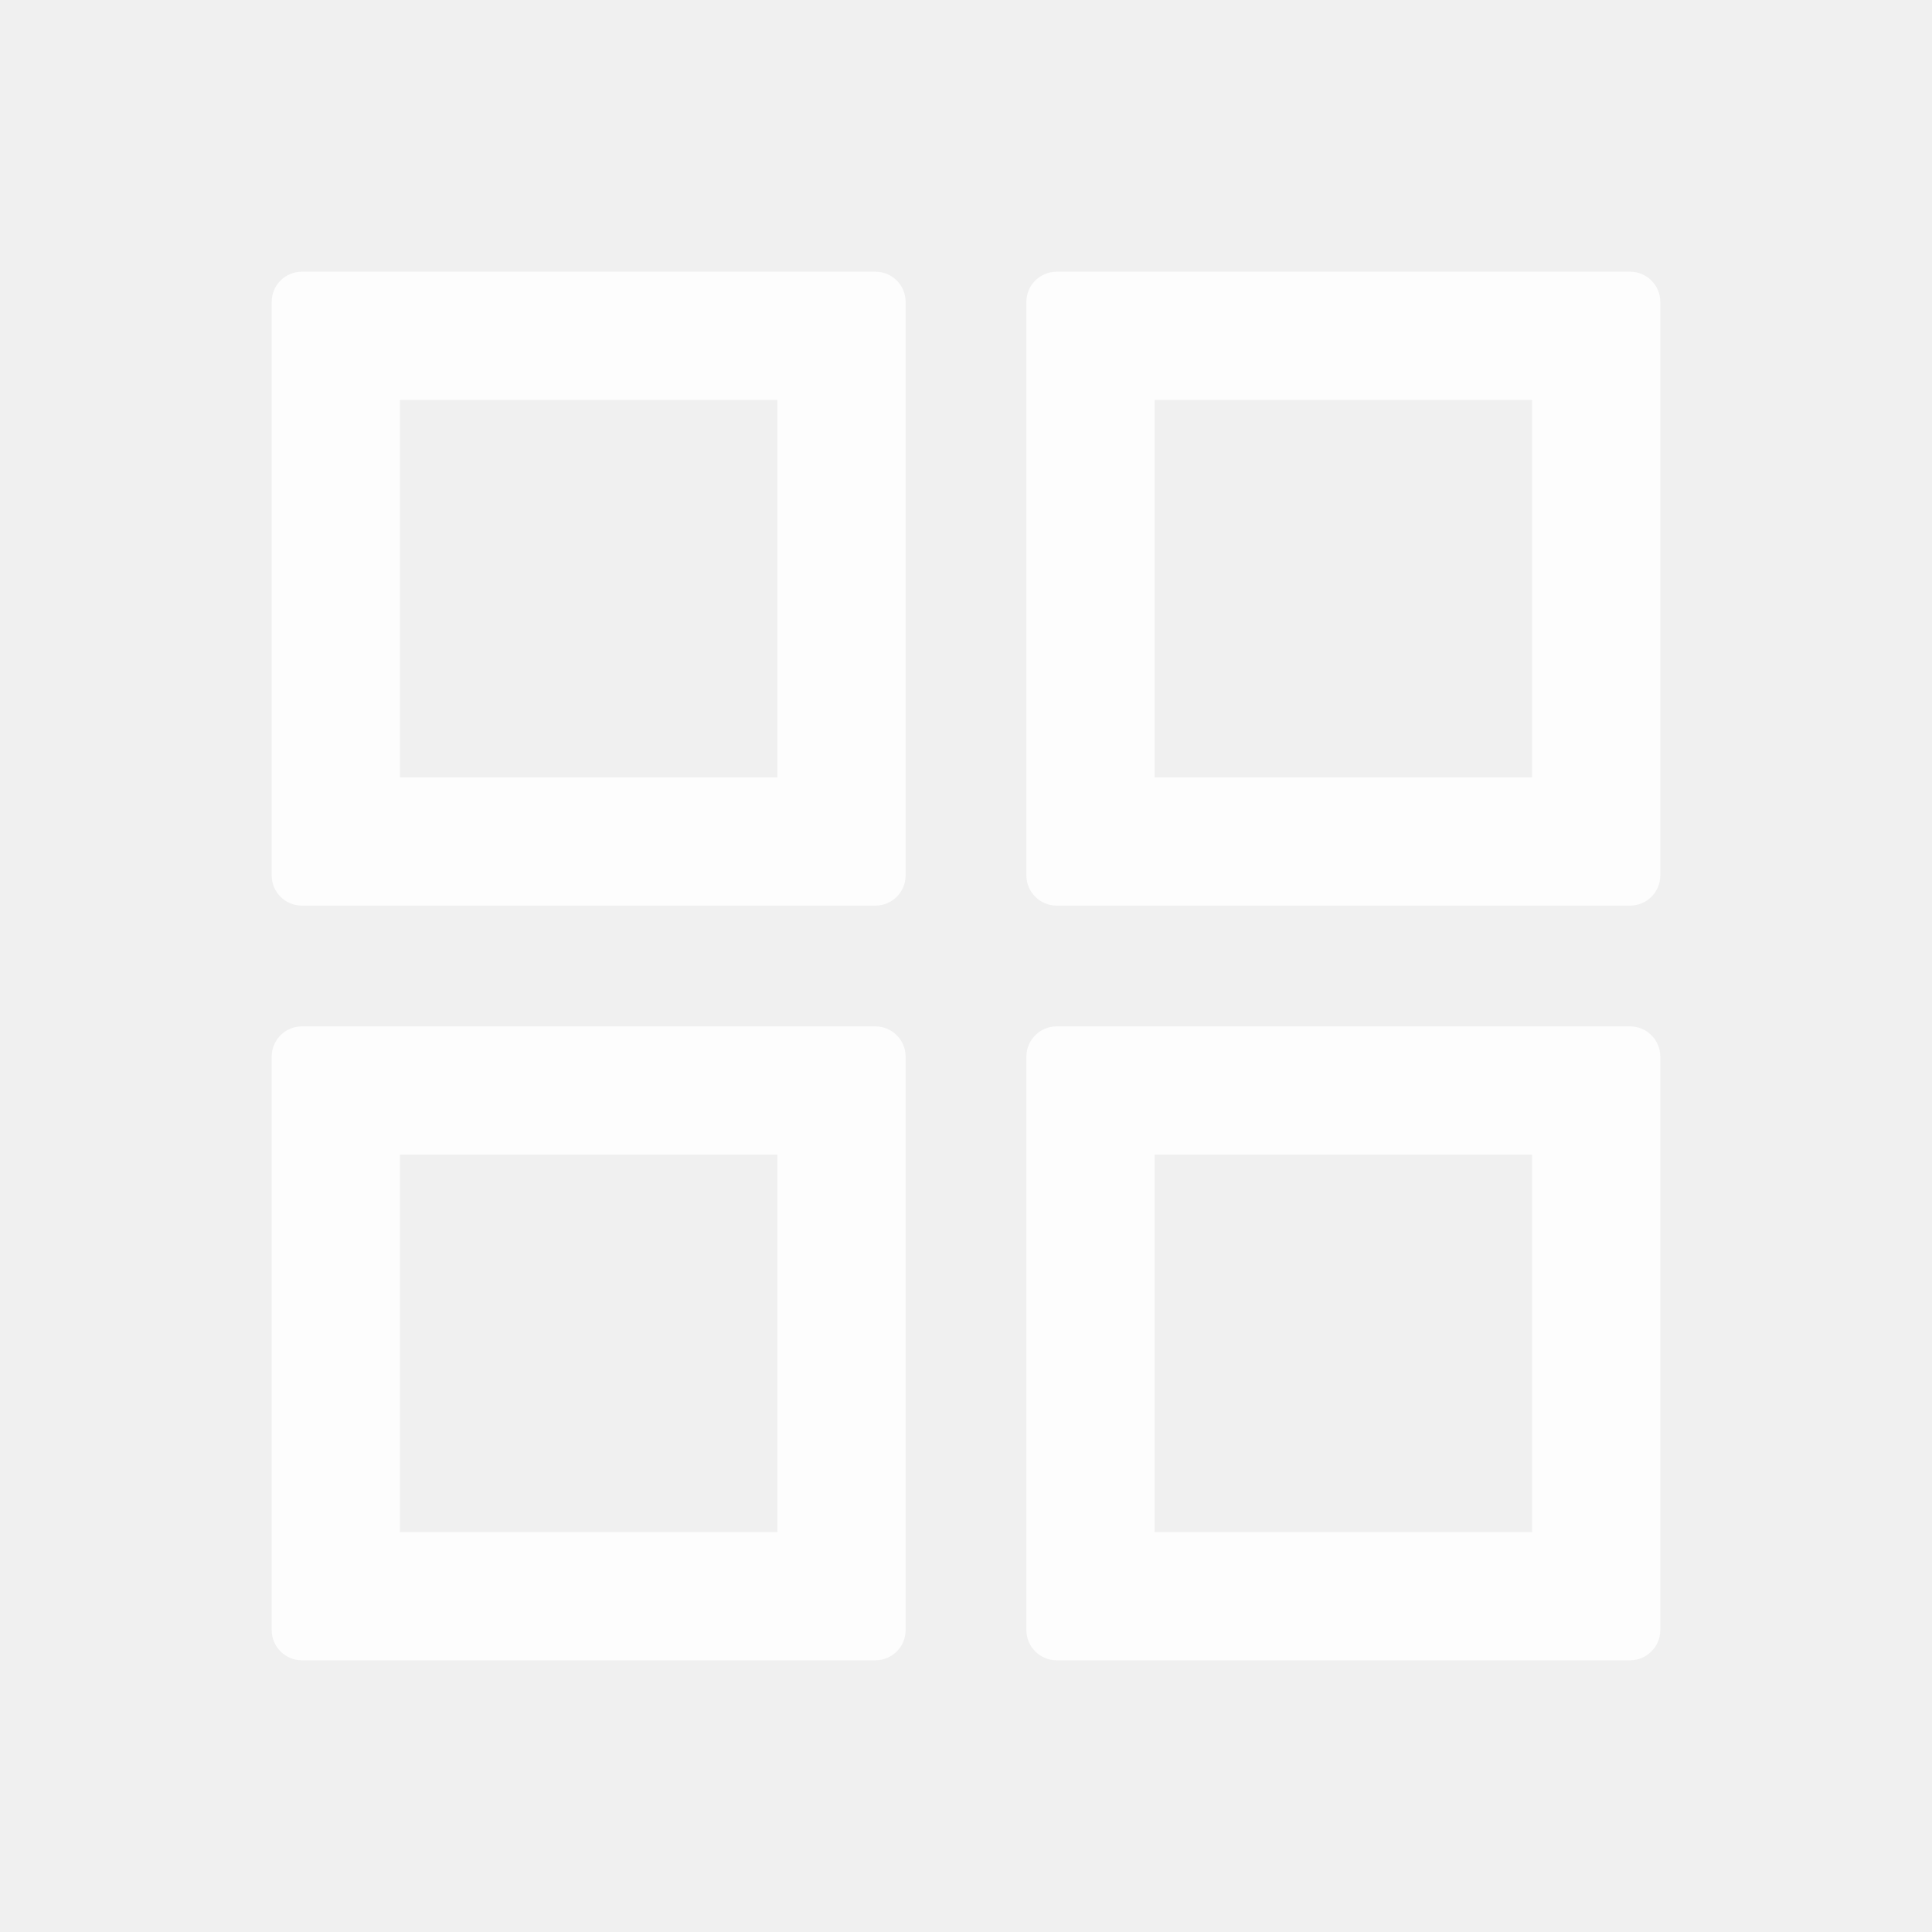
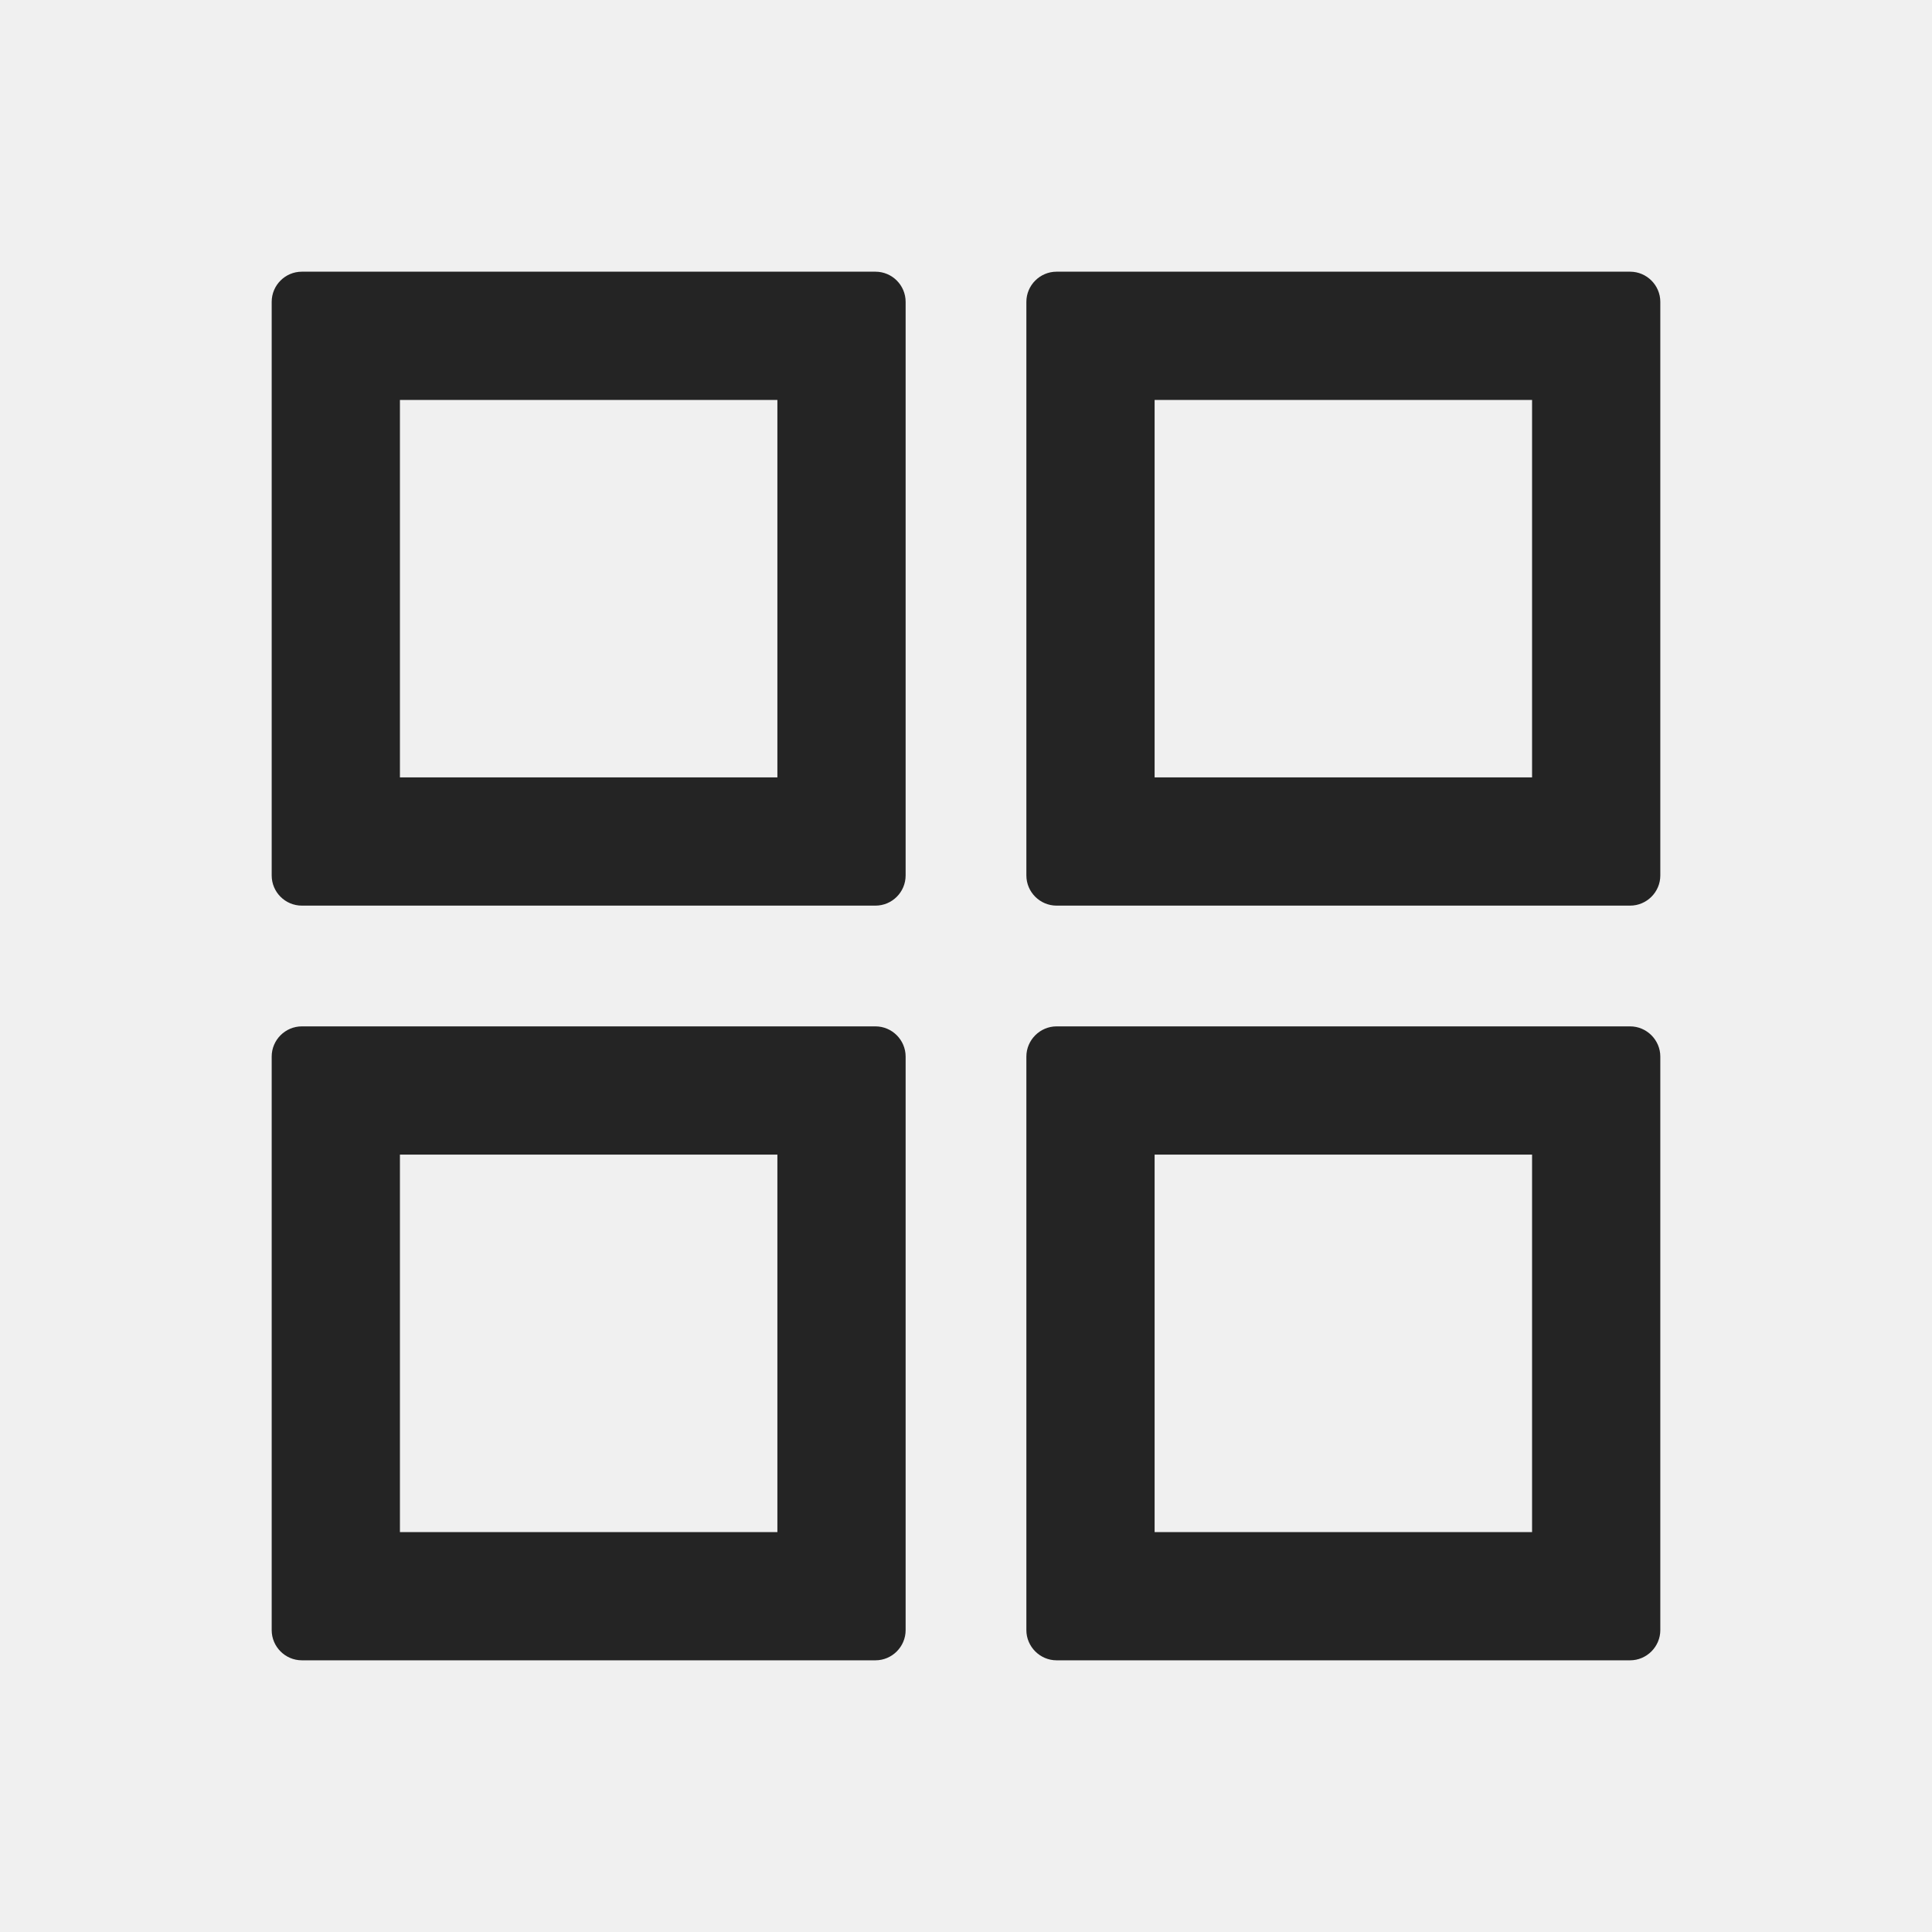
<svg xmlns="http://www.w3.org/2000/svg" width="16px" height="16px" viewBox="0 0 16 16" version="1.1">
-   <g id="页面-1" stroke="none" stroke-width="1" fill="none" fill-rule="evenodd">
-     <g id="新跳转页面-报告列表" transform="translate(-324, -16)" fill="#FFFFFF" fill-rule="nonzero">
+   <g id="页面-1" stroke="none" stroke-width="1" fill="currentColor" fill-rule="evenodd">
+     <g id="新跳转页面-报告列表" transform="translate(-324, -16)" fill-rule="nonzero">
      <g id="未选备份-5" transform="translate(308, 0)">
        <g id="app-store" transform="translate(16, 16)">
          <rect id="矩形" fill-opacity="0.65" opacity="0" x="0" y="0" width="16" height="16" />
          <path d="M7.25,2.25 L2.5,2.25 C2.362,2.25 2.25,2.362 2.25,2.5 L2.25,7.25 C2.25,7.388 2.362,7.5 2.5,7.5 L7.25,7.5 C7.388,7.5 7.5,7.388 7.5,7.25 L7.5,2.5 C7.5,2.362 7.388,2.25 7.25,2.25 Z M6.438,6.438 L3.312,6.438 L3.312,3.312 L6.438,3.312 L6.438,6.438 Z M13.5,2.25 L8.75,2.25 C8.613,2.25 8.5,2.362 8.5,2.5 L8.5,7.25 C8.5,7.388 8.613,7.5 8.75,7.5 L13.5,7.5 C13.637,7.5 13.75,7.388 13.75,7.25 L13.75,2.5 C13.75,2.362 13.637,2.25 13.5,2.25 Z M12.688,6.438 L9.562,6.438 L9.562,3.312 L12.688,3.312 L12.688,6.438 Z M7.25,8.5 L2.5,8.5 C2.362,8.5 2.25,8.613 2.25,8.75 L2.25,13.5 C2.25,13.637 2.362,13.75 2.5,13.75 L7.25,13.75 C7.388,13.75 7.5,13.637 7.5,13.5 L7.5,8.75 C7.5,8.613 7.388,8.5 7.25,8.5 Z M6.438,12.688 L3.312,12.688 L3.312,9.562 L6.438,9.562 L6.438,12.688 Z M13.5,8.5 L8.75,8.5 C8.613,8.5 8.5,8.613 8.5,8.75 L8.5,13.5 C8.5,13.637 8.613,13.75 8.75,13.75 L13.5,13.75 C13.637,13.75 13.75,13.637 13.75,13.5 L13.75,8.75 C13.75,8.613 13.637,8.5 13.5,8.5 Z M12.688,12.688 L9.562,12.688 L9.562,9.562 L12.688,9.562 L12.688,12.688 Z" id="形状" fill-opacity="0.85" />
        </g>
      </g>
    </g>
  </g>
</svg>
